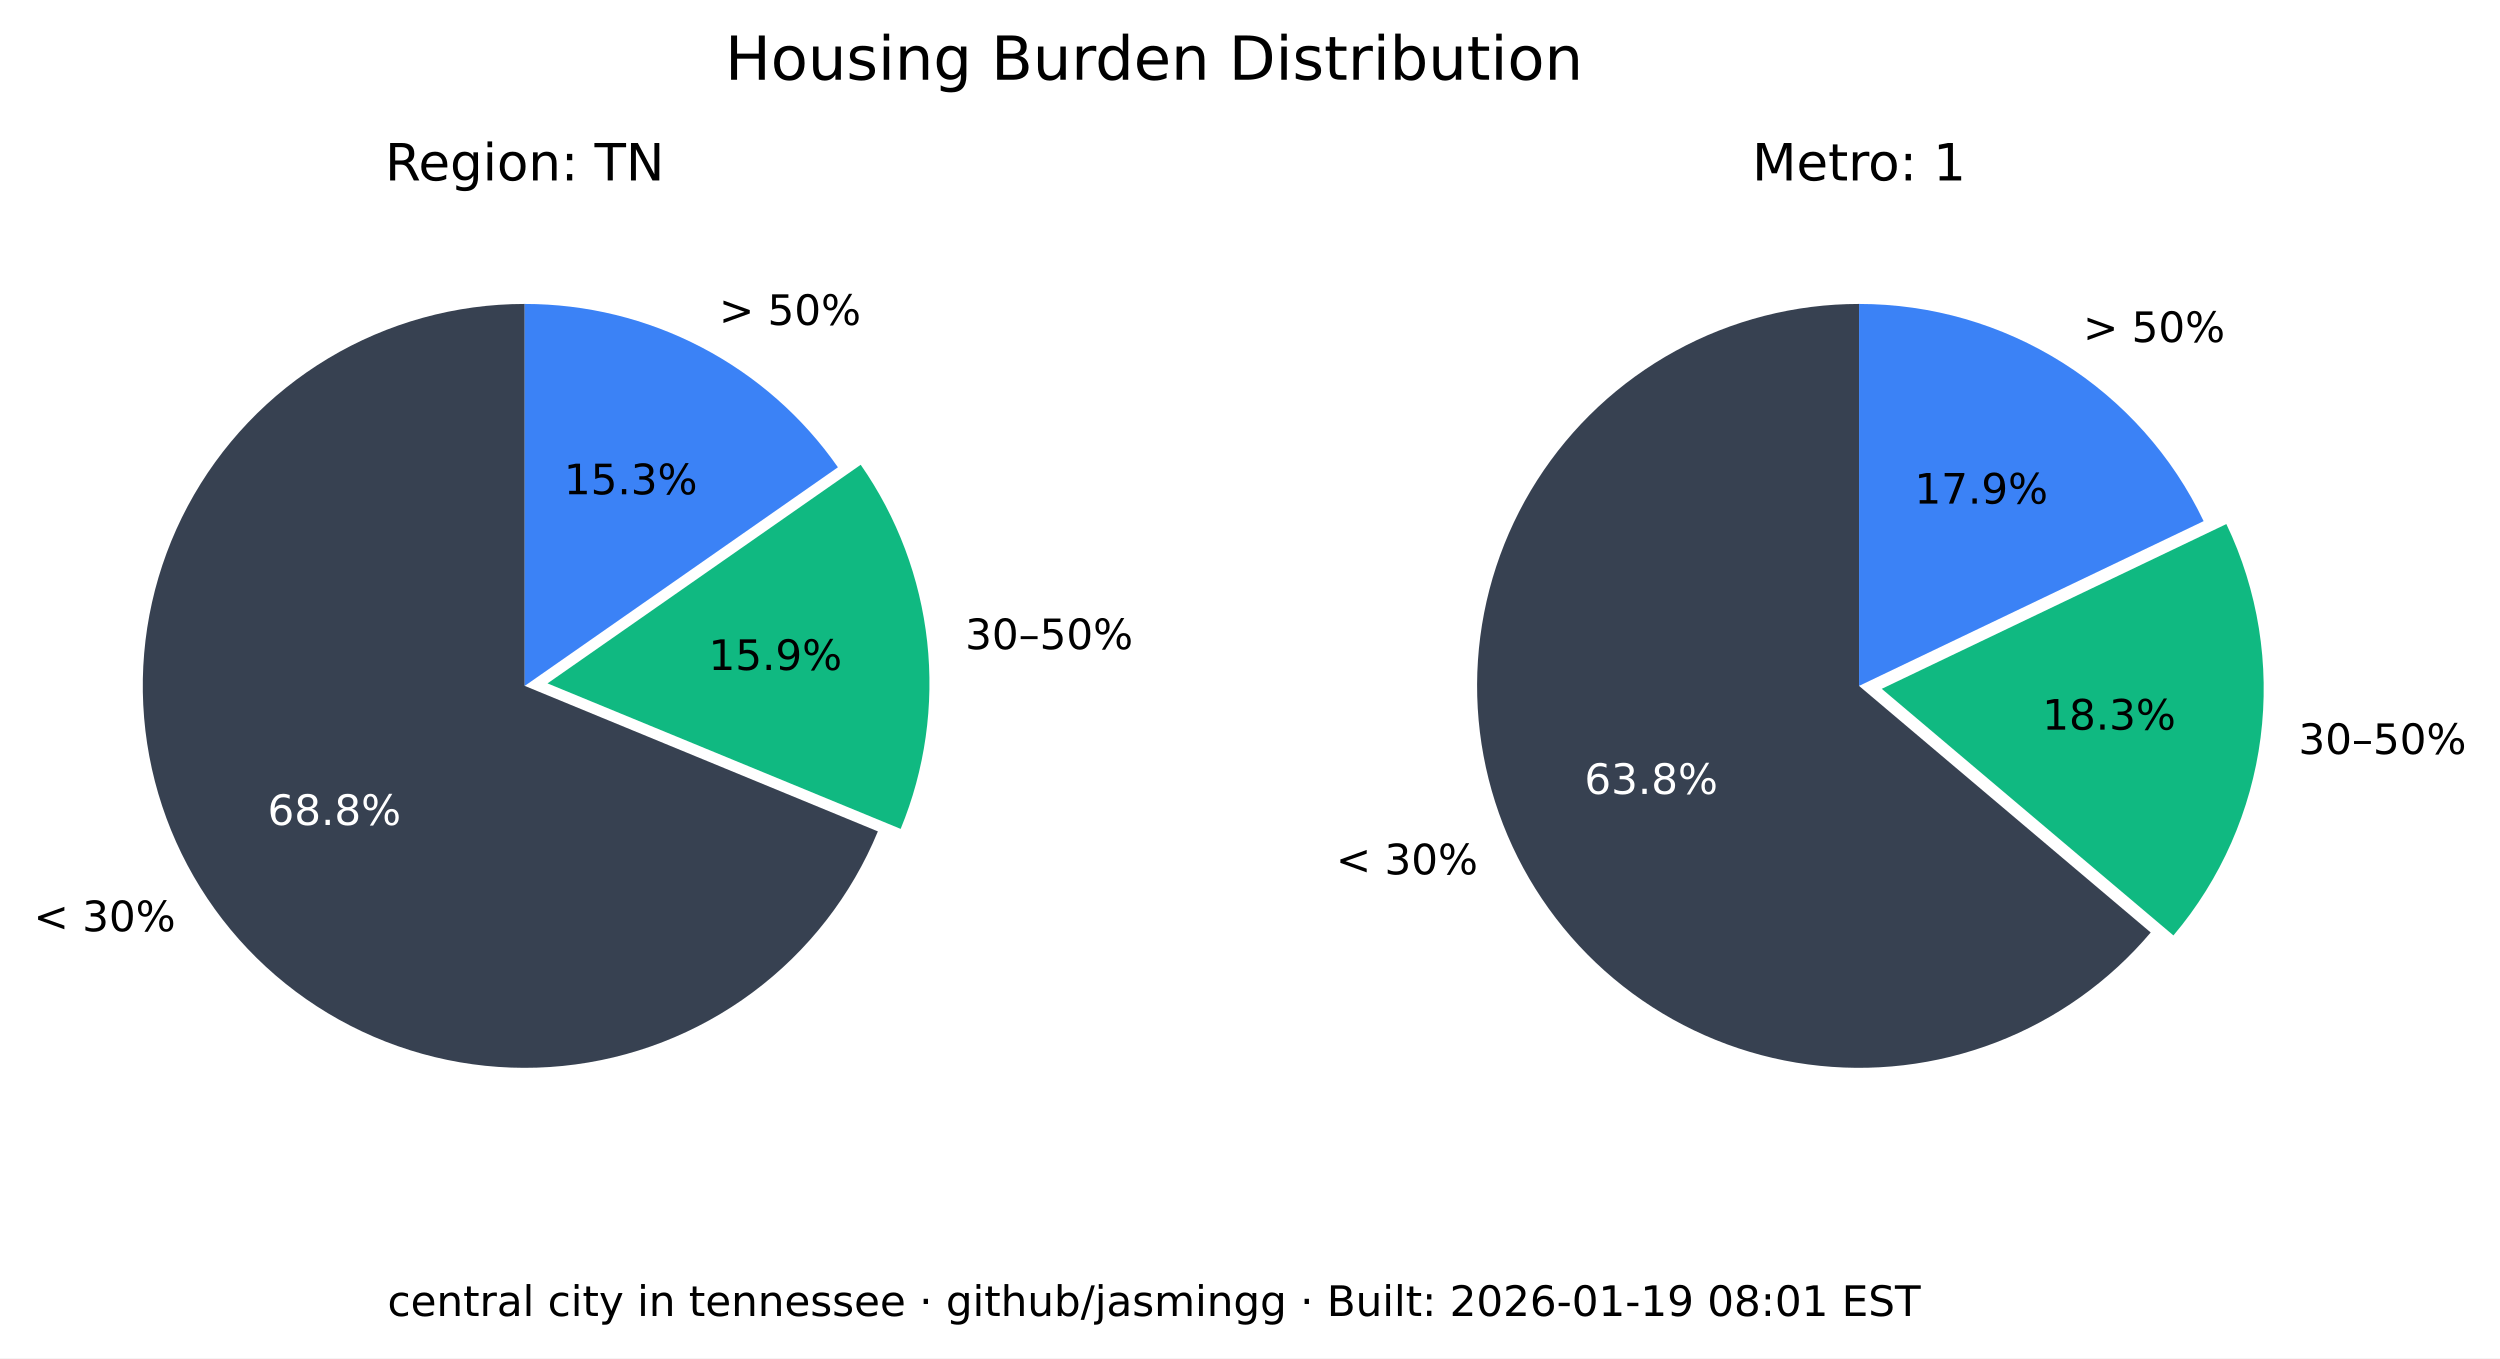
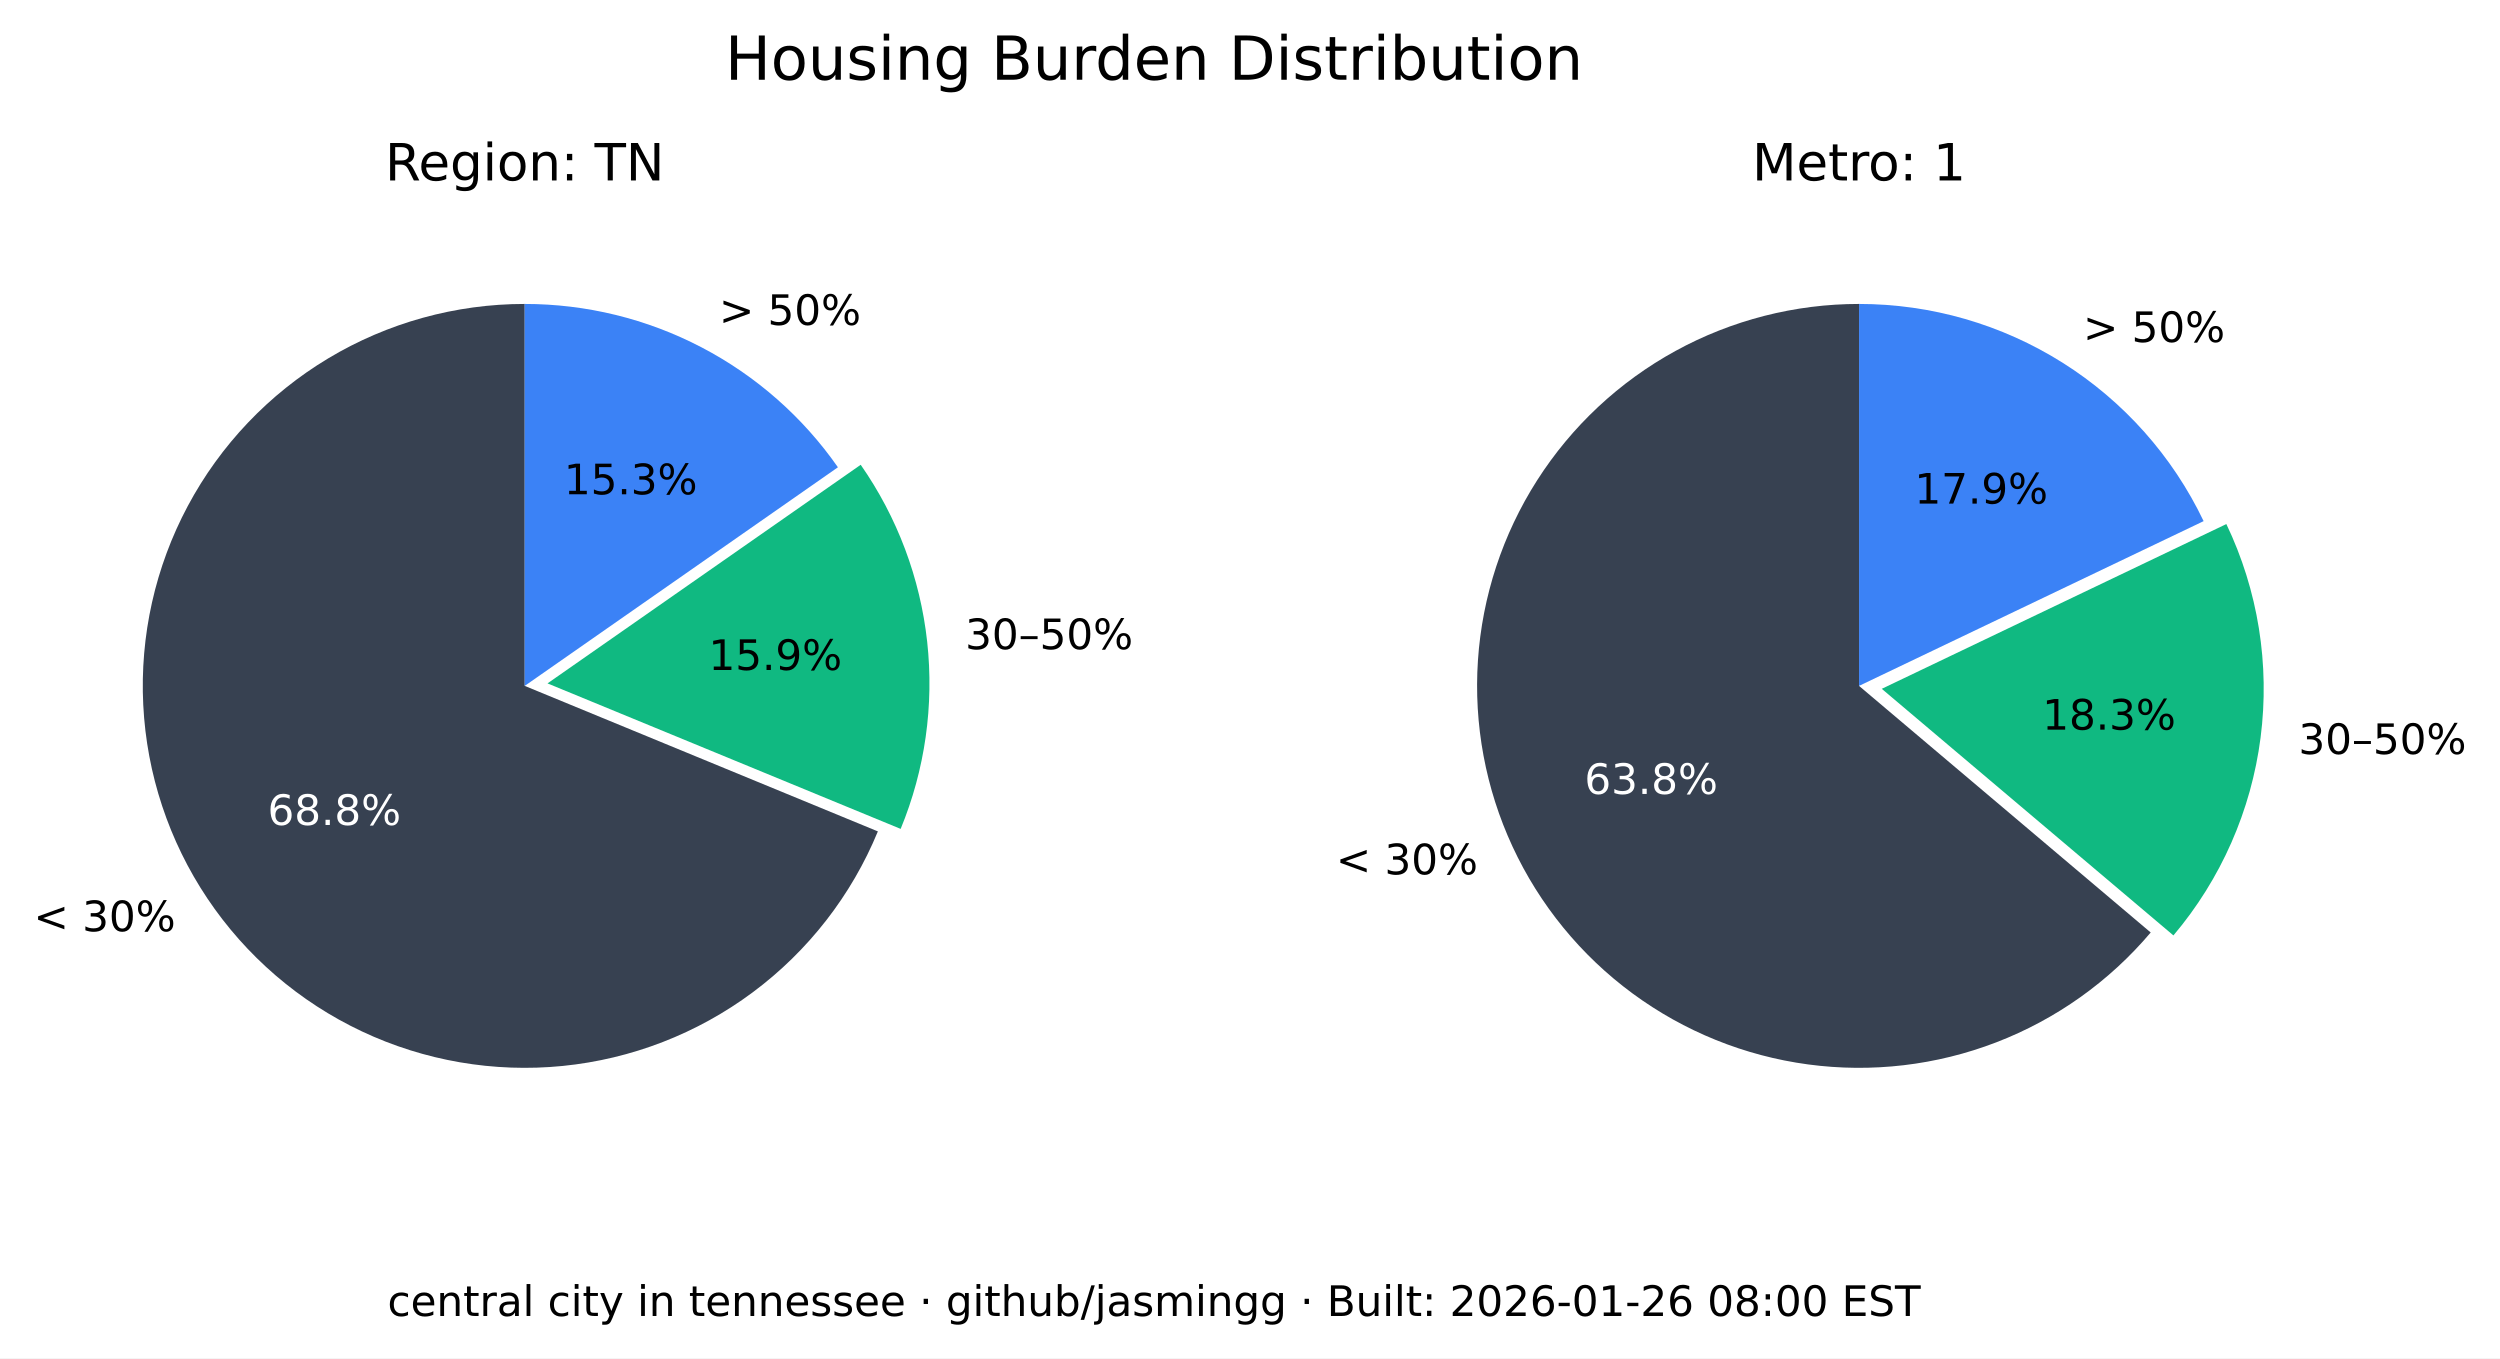
<svg xmlns="http://www.w3.org/2000/svg" xmlns:xlink="http://www.w3.org/1999/xlink" width="535.361pt" height="290.88pt" viewBox="0 0 535.361 290.88" version="1.1">
  <defs>
    <style type="text/css">*{stroke-linejoin: round; stroke-linecap: butt}</style>
  </defs>
  <g id="figure_1">
    <g id="patch_1">
      <path d="M 0 290.88  L 535.361 290.88  L 535.361 0  L 0 0  z " style="fill: #ffffff" />
    </g>
    <g id="axes_1">
      <g id="patch_2">
        <path d="M 112.367 65.088  C 97.551 65.088 83.008 69.114 70.301 76.735  C 57.594 84.355 47.194 95.287 40.215 108.357  C 33.237 121.428 29.939 136.152 30.677 150.951  C 31.414 165.749 36.159 180.073 44.402 192.385  C 52.646 204.697 64.082 214.541 77.483 220.86  C 90.885 227.179 105.755 229.74 120.499 228.267  C 135.242 226.794 149.312 221.342 161.199 212.496  C 173.085 203.65 182.347 191.738 187.992 178.039  L 112.367 146.88  z " style="fill: #374151" />
      </g>
      <g id="patch_3">
        <path d="M 192.87 177.503  C 198.091 164.831 200.044 151.048 198.55 137.424  C 197.055 123.8 192.159 110.768 184.314 99.529  L 117.246 146.345  z " style="fill: #10b981" />
      </g>
      <g id="patch_4">
        <path d="M 179.436 100.064  C 171.899 89.266 161.864 80.446 150.188 74.357  C 138.512 68.268 125.536 65.088 112.367 65.088  L 112.367 146.88  z " style="fill: #3b82f6" />
      </g>
      <g id="matplotlib.axis_1" />
      <g id="matplotlib.axis_2" />
      <g id="text_1">
        <g transform="translate(7.2 199.4189) scale(0.09 -0.09)">
          <defs>
            <path id="DejaVuSans-3c" d="M 4684 3150  L 1459 2003  L 4684 863  L 4684 294  L 678 1747  L 678 2266  L 4684 3719  L 4684 3150  z " transform="scale(0.015625)" />
            <path id="DejaVuSans-20" transform="scale(0.015625)" />
            <path id="DejaVuSans-33" d="M 2597 2516  Q 3050 2419 3304 2112  Q 3559 1806 3559 1356  Q 3559 666 3084 287  Q 2609 -91 1734 -91  Q 1441 -91 1130 -33  Q 819 25 488 141  L 488 750  Q 750 597 1062 519  Q 1375 441 1716 441  Q 2309 441 2620 675  Q 2931 909 2931 1356  Q 2931 1769 2642 2001  Q 2353 2234 1838 2234  L 1294 2234  L 1294 2753  L 1863 2753  Q 2328 2753 2575 2939  Q 2822 3125 2822 3475  Q 2822 3834 2567 4026  Q 2313 4219 1838 4219  Q 1578 4219 1281 4162  Q 984 4106 628 3988  L 628 4550  Q 988 4650 1302 4700  Q 1616 4750 1894 4750  Q 2613 4750 3031 4423  Q 3450 4097 3450 3541  Q 3450 3153 3228 2886  Q 3006 2619 2597 2516  z " transform="scale(0.015625)" />
            <path id="DejaVuSans-30" d="M 2034 4250  Q 1547 4250 1301 3770  Q 1056 3291 1056 2328  Q 1056 1369 1301 889  Q 1547 409 2034 409  Q 2525 409 2770 889  Q 3016 1369 3016 2328  Q 3016 3291 2770 3770  Q 2525 4250 2034 4250  z M 2034 4750  Q 2819 4750 3233 4129  Q 3647 3509 3647 2328  Q 3647 1150 3233 529  Q 2819 -91 2034 -91  Q 1250 -91 836 529  Q 422 1150 422 2328  Q 422 3509 836 4129  Q 1250 4750 2034 4750  z " transform="scale(0.015625)" />
            <path id="DejaVuSans-25" d="M 4653 2053  Q 4381 2053 4226 1822  Q 4072 1591 4072 1178  Q 4072 772 4226 539  Q 4381 306 4653 306  Q 4919 306 5073 539  Q 5228 772 5228 1178  Q 5228 1588 5073 1820  Q 4919 2053 4653 2053  z M 4653 2450  Q 5147 2450 5437 2106  Q 5728 1763 5728 1178  Q 5728 594 5436 251  Q 5144 -91 4653 -91  Q 4153 -91 3862 251  Q 3572 594 3572 1178  Q 3572 1766 3864 2108  Q 4156 2450 4653 2450  z M 1428 4353  Q 1159 4353 1004 4120  Q 850 3888 850 3481  Q 850 3069 1003 2837  Q 1156 2606 1428 2606  Q 1700 2606 1854 2837  Q 2009 3069 2009 3481  Q 2009 3884 1853 4118  Q 1697 4353 1428 4353  z M 4250 4750  L 4750 4750  L 1831 -91  L 1331 -91  L 4250 4750  z M 1428 4750  Q 1922 4750 2215 4408  Q 2509 4066 2509 3481  Q 2509 2891 2217 2550  Q 1925 2209 1428 2209  Q 931 2209 642 2551  Q 353 2894 353 3481  Q 353 4063 643 4406  Q 934 4750 1428 4750  z " transform="scale(0.015625)" />
          </defs>
          <use xlink:href="#DejaVuSans-3c" />
          <use xlink:href="#DejaVuSans-20" x="83.789" />
          <use xlink:href="#DejaVuSans-33" x="115.576" />
          <use xlink:href="#DejaVuSans-30" x="179.199" />
          <use xlink:href="#DejaVuSans-25" x="242.822" />
        </g>
      </g>
      <g id="text_2">
        <g style="fill: #ffffff" transform="translate(57.29316 176.6664) scale(0.09 -0.09)">
          <defs>
            <path id="DejaVuSans-36" d="M 2113 2584  Q 1688 2584 1439 2293  Q 1191 2003 1191 1497  Q 1191 994 1439 701  Q 1688 409 2113 409  Q 2538 409 2786 701  Q 3034 994 3034 1497  Q 3034 2003 2786 2293  Q 2538 2584 2113 2584  z M 3366 4563  L 3366 3988  Q 3128 4100 2886 4159  Q 2644 4219 2406 4219  Q 1781 4219 1451 3797  Q 1122 3375 1075 2522  Q 1259 2794 1537 2939  Q 1816 3084 2150 3084  Q 2853 3084 3261 2657  Q 3669 2231 3669 1497  Q 3669 778 3244 343  Q 2819 -91 2113 -91  Q 1303 -91 875 529  Q 447 1150 447 2328  Q 447 3434 972 4092  Q 1497 4750 2381 4750  Q 2619 4750 2861 4703  Q 3103 4656 3366 4563  z " transform="scale(0.015625)" />
            <path id="DejaVuSans-38" d="M 2034 2216  Q 1584 2216 1326 1975  Q 1069 1734 1069 1313  Q 1069 891 1326 650  Q 1584 409 2034 409  Q 2484 409 2743 651  Q 3003 894 3003 1313  Q 3003 1734 2745 1975  Q 2488 2216 2034 2216  z M 1403 2484  Q 997 2584 770 2862  Q 544 3141 544 3541  Q 544 4100 942 4425  Q 1341 4750 2034 4750  Q 2731 4750 3128 4425  Q 3525 4100 3525 3541  Q 3525 3141 3298 2862  Q 3072 2584 2669 2484  Q 3125 2378 3379 2068  Q 3634 1759 3634 1313  Q 3634 634 3220 271  Q 2806 -91 2034 -91  Q 1263 -91 848 271  Q 434 634 434 1313  Q 434 1759 690 2068  Q 947 2378 1403 2484  z M 1172 3481  Q 1172 3119 1398 2916  Q 1625 2713 2034 2713  Q 2441 2713 2670 2916  Q 2900 3119 2900 3481  Q 2900 3844 2670 4047  Q 2441 4250 2034 4250  Q 1625 4250 1398 4047  Q 1172 3844 1172 3481  z " transform="scale(0.015625)" />
            <path id="DejaVuSans-2e" d="M 684 794  L 1344 794  L 1344 0  L 684 0  L 684 794  z " transform="scale(0.015625)" />
          </defs>
          <use xlink:href="#DejaVuSans-36" />
          <use xlink:href="#DejaVuSans-38" x="63.623" />
          <use xlink:href="#DejaVuSans-2e" x="127.246" />
          <use xlink:href="#DejaVuSans-38" x="159.033" />
          <use xlink:href="#DejaVuSans-25" x="222.656" />
        </g>
      </g>
      <g id="text_3">
        <g transform="translate(206.68 139.015) scale(0.09 -0.09)">
          <defs>
            <path id="DejaVuSans-2013" d="M 313 1978  L 2888 1978  L 2888 1528  L 313 1528  L 313 1978  z " transform="scale(0.015625)" />
            <path id="DejaVuSans-35" d="M 691 4666  L 3169 4666  L 3169 4134  L 1269 4134  L 1269 2991  Q 1406 3038 1543 3061  Q 1681 3084 1819 3084  Q 2600 3084 3056 2656  Q 3513 2228 3513 1497  Q 3513 744 3044 326  Q 2575 -91 1722 -91  Q 1428 -91 1123 -41  Q 819 9 494 109  L 494 744  Q 775 591 1075 516  Q 1375 441 1709 441  Q 2250 441 2565 725  Q 2881 1009 2881 1497  Q 2881 1984 2565 2268  Q 2250 2553 1709 2553  Q 1456 2553 1204 2497  Q 953 2441 691 2322  L 691 4666  z " transform="scale(0.015625)" />
          </defs>
          <use xlink:href="#DejaVuSans-33" />
          <use xlink:href="#DejaVuSans-30" x="63.623" />
          <use xlink:href="#DejaVuSans-2013" x="127.246" />
          <use xlink:href="#DejaVuSans-35" x="177.246" />
          <use xlink:href="#DejaVuSans-30" x="240.869" />
          <use xlink:href="#DejaVuSans-25" x="304.492" />
        </g>
      </g>
      <g id="text_4">
        <g transform="translate(151.7328 143.4755) scale(0.09 -0.09)">
          <defs>
            <path id="DejaVuSans-31" d="M 794 531  L 1825 531  L 1825 4091  L 703 3866  L 703 4441  L 1819 4666  L 2450 4666  L 2450 531  L 3481 531  L 3481 0  L 794 0  L 794 531  z " transform="scale(0.015625)" />
            <path id="DejaVuSans-39" d="M 703 97  L 703 672  Q 941 559 1184 500  Q 1428 441 1663 441  Q 2288 441 2617 861  Q 2947 1281 2994 2138  Q 2813 1869 2534 1725  Q 2256 1581 1919 1581  Q 1219 1581 811 2004  Q 403 2428 403 3163  Q 403 3881 828 4315  Q 1253 4750 1959 4750  Q 2769 4750 3195 4129  Q 3622 3509 3622 2328  Q 3622 1225 3098 567  Q 2575 -91 1691 -91  Q 1453 -91 1209 -44  Q 966 3 703 97  z M 1959 2075  Q 2384 2075 2632 2365  Q 2881 2656 2881 3163  Q 2881 3666 2632 3958  Q 2384 4250 1959 4250  Q 1534 4250 1286 3958  Q 1038 3666 1038 3163  Q 1038 2656 1286 2365  Q 1534 2075 1959 2075  z " transform="scale(0.015625)" />
          </defs>
          <use xlink:href="#DejaVuSans-31" />
          <use xlink:href="#DejaVuSans-35" x="63.623" />
          <use xlink:href="#DejaVuSans-2e" x="127.246" />
          <use xlink:href="#DejaVuSans-39" x="159.033" />
          <use xlink:href="#DejaVuSans-25" x="222.656" />
        </g>
      </g>
      <g id="text_5">
        <g transform="translate(153.97 69.58851) scale(0.09 -0.09)">
          <defs>
            <path id="DejaVuSans-3e" d="M 678 3150  L 678 3719  L 4684 2266  L 4684 1747  L 678 294  L 678 863  L 3897 2003  L 678 3150  z " transform="scale(0.015625)" />
          </defs>
          <use xlink:href="#DejaVuSans-3e" />
          <use xlink:href="#DejaVuSans-20" x="83.789" />
          <use xlink:href="#DejaVuSans-35" x="115.576" />
          <use xlink:href="#DejaVuSans-30" x="179.199" />
          <use xlink:href="#DejaVuSans-25" x="242.822" />
        </g>
      </g>
      <g id="text_6">
        <g transform="translate(120.7644 105.8498) scale(0.09 -0.09)">
          <use xlink:href="#DejaVuSans-31" />
          <use xlink:href="#DejaVuSans-35" x="63.623" />
          <use xlink:href="#DejaVuSans-2e" x="127.246" />
          <use xlink:href="#DejaVuSans-33" x="159.033" />
          <use xlink:href="#DejaVuSans-25" x="222.656" />
        </g>
      </g>
      <g id="text_7">
        <g transform="translate(82.46368 38.64) scale(0.11 -0.11)">
          <defs>
            <path id="DejaVuSans-52" d="M 2841 2188  Q 3044 2119 3236 1894  Q 3428 1669 3622 1275  L 4263 0  L 3584 0  L 2988 1197  Q 2756 1666 2539 1819  Q 2322 1972 1947 1972  L 1259 1972  L 1259 0  L 628 0  L 628 4666  L 2053 4666  Q 2853 4666 3247 4331  Q 3641 3997 3641 3322  Q 3641 2881 3436 2590  Q 3231 2300 2841 2188  z M 1259 4147  L 1259 2491  L 2053 2491  Q 2509 2491 2742 2702  Q 2975 2913 2975 3322  Q 2975 3731 2742 3939  Q 2509 4147 2053 4147  L 1259 4147  z " transform="scale(0.015625)" />
            <path id="DejaVuSans-65" d="M 3597 1894  L 3597 1613  L 953 1613  Q 991 1019 1311 708  Q 1631 397 2203 397  Q 2534 397 2845 478  Q 3156 559 3463 722  L 3463 178  Q 3153 47 2828 -22  Q 2503 -91 2169 -91  Q 1331 -91 842 396  Q 353 884 353 1716  Q 353 2575 817 3079  Q 1281 3584 2069 3584  Q 2775 3584 3186 3129  Q 3597 2675 3597 1894  z M 3022 2063  Q 3016 2534 2758 2815  Q 2500 3097 2075 3097  Q 1594 3097 1305 2825  Q 1016 2553 972 2059  L 3022 2063  z " transform="scale(0.015625)" />
            <path id="DejaVuSans-67" d="M 2906 1791  Q 2906 2416 2648 2759  Q 2391 3103 1925 3103  Q 1463 3103 1205 2759  Q 947 2416 947 1791  Q 947 1169 1205 825  Q 1463 481 1925 481  Q 2391 481 2648 825  Q 2906 1169 2906 1791  z M 3481 434  Q 3481 -459 3084 -895  Q 2688 -1331 1869 -1331  Q 1566 -1331 1297 -1286  Q 1028 -1241 775 -1147  L 775 -588  Q 1028 -725 1275 -790  Q 1522 -856 1778 -856  Q 2344 -856 2625 -561  Q 2906 -266 2906 331  L 2906 616  Q 2728 306 2450 153  Q 2172 0 1784 0  Q 1141 0 747 490  Q 353 981 353 1791  Q 353 2603 747 3093  Q 1141 3584 1784 3584  Q 2172 3584 2450 3431  Q 2728 3278 2906 2969  L 2906 3500  L 3481 3500  L 3481 434  z " transform="scale(0.015625)" />
            <path id="DejaVuSans-69" d="M 603 3500  L 1178 3500  L 1178 0  L 603 0  L 603 3500  z M 603 4863  L 1178 4863  L 1178 4134  L 603 4134  L 603 4863  z " transform="scale(0.015625)" />
            <path id="DejaVuSans-6f" d="M 1959 3097  Q 1497 3097 1228 2736  Q 959 2375 959 1747  Q 959 1119 1226 758  Q 1494 397 1959 397  Q 2419 397 2687 759  Q 2956 1122 2956 1747  Q 2956 2369 2687 2733  Q 2419 3097 1959 3097  z M 1959 3584  Q 2709 3584 3137 3096  Q 3566 2609 3566 1747  Q 3566 888 3137 398  Q 2709 -91 1959 -91  Q 1206 -91 779 398  Q 353 888 353 1747  Q 353 2609 779 3096  Q 1206 3584 1959 3584  z " transform="scale(0.015625)" />
            <path id="DejaVuSans-6e" d="M 3513 2113  L 3513 0  L 2938 0  L 2938 2094  Q 2938 2591 2744 2837  Q 2550 3084 2163 3084  Q 1697 3084 1428 2787  Q 1159 2491 1159 1978  L 1159 0  L 581 0  L 581 3500  L 1159 3500  L 1159 2956  Q 1366 3272 1645 3428  Q 1925 3584 2291 3584  Q 2894 3584 3203 3211  Q 3513 2838 3513 2113  z " transform="scale(0.015625)" />
            <path id="DejaVuSans-3a" d="M 750 794  L 1409 794  L 1409 0  L 750 0  L 750 794  z M 750 3309  L 1409 3309  L 1409 2516  L 750 2516  L 750 3309  z " transform="scale(0.015625)" />
            <path id="DejaVuSans-54" d="M -19 4666  L 3928 4666  L 3928 4134  L 2272 4134  L 2272 0  L 1638 0  L 1638 4134  L -19 4134  L -19 4666  z " transform="scale(0.015625)" />
            <path id="DejaVuSans-4e" d="M 628 4666  L 1478 4666  L 3547 763  L 3547 4666  L 4159 4666  L 4159 0  L 3309 0  L 1241 3903  L 1241 0  L 628 0  L 628 4666  z " transform="scale(0.015625)" />
          </defs>
          <use xlink:href="#DejaVuSans-52" />
          <use xlink:href="#DejaVuSans-65" x="64.982" />
          <use xlink:href="#DejaVuSans-67" x="126.506" />
          <use xlink:href="#DejaVuSans-69" x="189.982" />
          <use xlink:href="#DejaVuSans-6f" x="217.766" />
          <use xlink:href="#DejaVuSans-6e" x="278.947" />
          <use xlink:href="#DejaVuSans-3a" x="342.326" />
          <use xlink:href="#DejaVuSans-20" x="376.018" />
          <use xlink:href="#DejaVuSans-54" x="407.805" />
          <use xlink:href="#DejaVuSans-4e" x="468.889" />
        </g>
      </g>
    </g>
    <g id="axes_2">
      <g id="patch_5">
        <path d="M 398.102 65.088  C 384.363 65.088 370.843 68.55 358.795 75.152  C 346.746 81.755 336.553 91.288 329.16 102.868  C 321.768 114.449 317.41 127.707 316.493 141.415  C 315.575 155.124 318.125 168.845 323.908 181.307  C 329.691 193.77 338.522 204.577 349.583 212.727  C 360.643 220.877 373.581 226.11 387.197 227.942  C 400.813 229.774 414.674 228.145 427.495 223.208  C 440.317 218.271 451.689 210.181 460.56 199.69  L 398.102 146.88  z " style="fill: #374151" />
      </g>
      <g id="patch_6">
        <path d="M 465.427 200.316  C 475.6 188.286 482.083 173.568 484.093 157.942  C 486.103 142.316 483.556 126.437 476.76 112.224  L 402.969 147.506  z " style="fill: #10b981" />
      </g>
      <g id="patch_7">
        <path d="M 471.893 111.598  C 465.235 97.674 454.771 85.915 441.714 77.686  C 428.658 69.456 413.535 65.088 398.102 65.088  L 398.102 146.88  z " style="fill: #3b82f6" />
      </g>
      <g id="matplotlib.axis_3" />
      <g id="matplotlib.axis_4" />
      <g id="text_8">
        <g transform="translate(286.0829 187.2335) scale(0.09 -0.09)">
          <use xlink:href="#DejaVuSans-3c" />
          <use xlink:href="#DejaVuSans-20" x="83.789" />
          <use xlink:href="#DejaVuSans-33" x="115.576" />
          <use xlink:href="#DejaVuSans-30" x="179.199" />
          <use xlink:href="#DejaVuSans-25" x="242.822" />
        </g>
      </g>
      <g id="text_9">
        <g style="fill: #ffffff" transform="translate(339.2904 170.0199) scale(0.09 -0.09)">
          <use xlink:href="#DejaVuSans-36" />
          <use xlink:href="#DejaVuSans-33" x="63.623" />
          <use xlink:href="#DejaVuSans-2e" x="127.246" />
          <use xlink:href="#DejaVuSans-38" x="159.033" />
          <use xlink:href="#DejaVuSans-25" x="222.656" />
        </g>
      </g>
      <g id="text_10">
        <g transform="translate(492.2051 161.4692) scale(0.09 -0.09)">
          <use xlink:href="#DejaVuSans-33" />
          <use xlink:href="#DejaVuSans-30" x="63.623" />
          <use xlink:href="#DejaVuSans-2013" x="127.246" />
          <use xlink:href="#DejaVuSans-35" x="177.246" />
          <use xlink:href="#DejaVuSans-30" x="240.869" />
          <use xlink:href="#DejaVuSans-25" x="304.492" />
        </g>
      </g>
      <g id="text_11">
        <g transform="translate(437.3481 156.2512) scale(0.09 -0.09)">
          <use xlink:href="#DejaVuSans-31" />
          <use xlink:href="#DejaVuSans-38" x="63.623" />
          <use xlink:href="#DejaVuSans-2e" x="127.246" />
          <use xlink:href="#DejaVuSans-33" x="159.033" />
          <use xlink:href="#DejaVuSans-25" x="222.656" />
        </g>
      </g>
      <g id="text_12">
        <g transform="translate(446.0756 73.24948) scale(0.09 -0.09)">
          <use xlink:href="#DejaVuSans-3e" />
          <use xlink:href="#DejaVuSans-20" x="83.789" />
          <use xlink:href="#DejaVuSans-35" x="115.576" />
          <use xlink:href="#DejaVuSans-30" x="179.199" />
          <use xlink:href="#DejaVuSans-25" x="242.822" />
        </g>
      </g>
      <g id="text_13">
        <g transform="translate(409.9741 107.8467) scale(0.09 -0.09)">
          <defs>
            <path id="DejaVuSans-37" d="M 525 4666  L 3525 4666  L 3525 4397  L 1831 0  L 1172 0  L 2766 4134  L 525 4134  L 525 4666  z " transform="scale(0.015625)" />
          </defs>
          <use xlink:href="#DejaVuSans-31" />
          <use xlink:href="#DejaVuSans-37" x="63.623" />
          <use xlink:href="#DejaVuSans-2e" x="127.246" />
          <use xlink:href="#DejaVuSans-39" x="159.033" />
          <use xlink:href="#DejaVuSans-25" x="222.656" />
        </g>
      </g>
      <g id="text_14">
        <g transform="translate(375.2132 38.64) scale(0.11 -0.11)">
          <defs>
            <path id="DejaVuSans-4d" d="M 628 4666  L 1569 4666  L 2759 1491  L 3956 4666  L 4897 4666  L 4897 0  L 4281 0  L 4281 4097  L 3078 897  L 2444 897  L 1241 4097  L 1241 0  L 628 0  L 628 4666  z " transform="scale(0.015625)" />
            <path id="DejaVuSans-74" d="M 1172 4494  L 1172 3500  L 2356 3500  L 2356 3053  L 1172 3053  L 1172 1153  Q 1172 725 1289 603  Q 1406 481 1766 481  L 2356 481  L 2356 0  L 1766 0  Q 1100 0 847 248  Q 594 497 594 1153  L 594 3053  L 172 3053  L 172 3500  L 594 3500  L 594 4494  L 1172 4494  z " transform="scale(0.015625)" />
            <path id="DejaVuSans-72" d="M 2631 2963  Q 2534 3019 2420 3045  Q 2306 3072 2169 3072  Q 1681 3072 1420 2755  Q 1159 2438 1159 1844  L 1159 0  L 581 0  L 581 3500  L 1159 3500  L 1159 2956  Q 1341 3275 1631 3429  Q 1922 3584 2338 3584  Q 2397 3584 2469 3576  Q 2541 3569 2628 3553  L 2631 2963  z " transform="scale(0.015625)" />
          </defs>
          <use xlink:href="#DejaVuSans-4d" />
          <use xlink:href="#DejaVuSans-65" x="86.279" />
          <use xlink:href="#DejaVuSans-74" x="147.803" />
          <use xlink:href="#DejaVuSans-72" x="187.012" />
          <use xlink:href="#DejaVuSans-6f" x="225.875" />
          <use xlink:href="#DejaVuSans-3a" x="287.057" />
          <use xlink:href="#DejaVuSans-20" x="320.748" />
          <use xlink:href="#DejaVuSans-31" x="352.535" />
        </g>
      </g>
    </g>
    <g id="text_15">
      <g transform="translate(155.2784 17.07797) scale(0.13 -0.13)">
        <defs>
          <path id="DejaVuSans-48" d="M 628 4666  L 1259 4666  L 1259 2753  L 3553 2753  L 3553 4666  L 4184 4666  L 4184 0  L 3553 0  L 3553 2222  L 1259 2222  L 1259 0  L 628 0  L 628 4666  z " transform="scale(0.015625)" />
          <path id="DejaVuSans-75" d="M 544 1381  L 544 3500  L 1119 3500  L 1119 1403  Q 1119 906 1312 657  Q 1506 409 1894 409  Q 2359 409 2629 706  Q 2900 1003 2900 1516  L 2900 3500  L 3475 3500  L 3475 0  L 2900 0  L 2900 538  Q 2691 219 2414 64  Q 2138 -91 1772 -91  Q 1169 -91 856 284  Q 544 659 544 1381  z M 1991 3584  L 1991 3584  z " transform="scale(0.015625)" />
          <path id="DejaVuSans-73" d="M 2834 3397  L 2834 2853  Q 2591 2978 2328 3040  Q 2066 3103 1784 3103  Q 1356 3103 1142 2972  Q 928 2841 928 2578  Q 928 2378 1081 2264  Q 1234 2150 1697 2047  L 1894 2003  Q 2506 1872 2764 1633  Q 3022 1394 3022 966  Q 3022 478 2636 193  Q 2250 -91 1575 -91  Q 1294 -91 989 -36  Q 684 19 347 128  L 347 722  Q 666 556 975 473  Q 1284 391 1588 391  Q 1994 391 2212 530  Q 2431 669 2431 922  Q 2431 1156 2273 1281  Q 2116 1406 1581 1522  L 1381 1569  Q 847 1681 609 1914  Q 372 2147 372 2553  Q 372 3047 722 3315  Q 1072 3584 1716 3584  Q 2034 3584 2315 3537  Q 2597 3491 2834 3397  z " transform="scale(0.015625)" />
          <path id="DejaVuSans-42" d="M 1259 2228  L 1259 519  L 2272 519  Q 2781 519 3026 730  Q 3272 941 3272 1375  Q 3272 1813 3026 2020  Q 2781 2228 2272 2228  L 1259 2228  z M 1259 4147  L 1259 2741  L 2194 2741  Q 2656 2741 2882 2914  Q 3109 3088 3109 3444  Q 3109 3797 2882 3972  Q 2656 4147 2194 4147  L 1259 4147  z M 628 4666  L 2241 4666  Q 2963 4666 3353 4366  Q 3744 4066 3744 3513  Q 3744 3084 3544 2831  Q 3344 2578 2956 2516  Q 3422 2416 3680 2098  Q 3938 1781 3938 1306  Q 3938 681 3513 340  Q 3088 0 2303 0  L 628 0  L 628 4666  z " transform="scale(0.015625)" />
          <path id="DejaVuSans-64" d="M 2906 2969  L 2906 4863  L 3481 4863  L 3481 0  L 2906 0  L 2906 525  Q 2725 213 2448 61  Q 2172 -91 1784 -91  Q 1150 -91 751 415  Q 353 922 353 1747  Q 353 2572 751 3078  Q 1150 3584 1784 3584  Q 2172 3584 2448 3432  Q 2725 3281 2906 2969  z M 947 1747  Q 947 1113 1208 752  Q 1469 391 1925 391  Q 2381 391 2643 752  Q 2906 1113 2906 1747  Q 2906 2381 2643 2742  Q 2381 3103 1925 3103  Q 1469 3103 1208 2742  Q 947 2381 947 1747  z " transform="scale(0.015625)" />
          <path id="DejaVuSans-44" d="M 1259 4147  L 1259 519  L 2022 519  Q 2988 519 3436 956  Q 3884 1394 3884 2338  Q 3884 3275 3436 3711  Q 2988 4147 2022 4147  L 1259 4147  z M 628 4666  L 1925 4666  Q 3281 4666 3915 4102  Q 4550 3538 4550 2338  Q 4550 1131 3912 565  Q 3275 0 1925 0  L 628 0  L 628 4666  z " transform="scale(0.015625)" />
          <path id="DejaVuSans-62" d="M 3116 1747  Q 3116 2381 2855 2742  Q 2594 3103 2138 3103  Q 1681 3103 1420 2742  Q 1159 2381 1159 1747  Q 1159 1113 1420 752  Q 1681 391 2138 391  Q 2594 391 2855 752  Q 3116 1113 3116 1747  z M 1159 2969  Q 1341 3281 1617 3432  Q 1894 3584 2278 3584  Q 2916 3584 3314 3078  Q 3713 2572 3713 1747  Q 3713 922 3314 415  Q 2916 -91 2278 -91  Q 1894 -91 1617 61  Q 1341 213 1159 525  L 1159 0  L 581 0  L 581 4863  L 1159 4863  L 1159 2969  z " transform="scale(0.015625)" />
        </defs>
        <use xlink:href="#DejaVuSans-48" />
        <use xlink:href="#DejaVuSans-6f" x="75.195" />
        <use xlink:href="#DejaVuSans-75" x="136.377" />
        <use xlink:href="#DejaVuSans-73" x="199.756" />
        <use xlink:href="#DejaVuSans-69" x="251.855" />
        <use xlink:href="#DejaVuSans-6e" x="279.639" />
        <use xlink:href="#DejaVuSans-67" x="343.018" />
        <use xlink:href="#DejaVuSans-20" x="406.494" />
        <use xlink:href="#DejaVuSans-42" x="438.281" />
        <use xlink:href="#DejaVuSans-75" x="506.885" />
        <use xlink:href="#DejaVuSans-72" x="570.264" />
        <use xlink:href="#DejaVuSans-64" x="609.627" />
        <use xlink:href="#DejaVuSans-65" x="673.104" />
        <use xlink:href="#DejaVuSans-6e" x="734.627" />
        <use xlink:href="#DejaVuSans-20" x="798.006" />
        <use xlink:href="#DejaVuSans-44" x="829.793" />
        <use xlink:href="#DejaVuSans-69" x="906.795" />
        <use xlink:href="#DejaVuSans-73" x="934.578" />
        <use xlink:href="#DejaVuSans-74" x="986.678" />
        <use xlink:href="#DejaVuSans-72" x="1025.887" />
        <use xlink:href="#DejaVuSans-69" x="1067" />
        <use xlink:href="#DejaVuSans-62" x="1094.783" />
        <use xlink:href="#DejaVuSans-75" x="1158.26" />
        <use xlink:href="#DejaVuSans-74" x="1221.639" />
        <use xlink:href="#DejaVuSans-69" x="1260.848" />
        <use xlink:href="#DejaVuSans-6f" x="1288.631" />
        <use xlink:href="#DejaVuSans-6e" x="1349.812" />
      </g>
    </g>
    <g id="text_16">
      <g transform="translate(82.98232 281.8083) scale(0.09 -0.09)">
        <defs>
          <path id="DejaVuSans-63" d="M 3122 3366  L 3122 2828  Q 2878 2963 2633 3030  Q 2388 3097 2138 3097  Q 1578 3097 1268 2742  Q 959 2388 959 1747  Q 959 1106 1268 751  Q 1578 397 2138 397  Q 2388 397 2633 464  Q 2878 531 3122 666  L 3122 134  Q 2881 22 2623 -34  Q 2366 -91 2075 -91  Q 1284 -91 818 406  Q 353 903 353 1747  Q 353 2603 823 3093  Q 1294 3584 2113 3584  Q 2378 3584 2631 3529  Q 2884 3475 3122 3366  z " transform="scale(0.015625)" />
          <path id="DejaVuSans-61" d="M 2194 1759  Q 1497 1759 1228 1600  Q 959 1441 959 1056  Q 959 750 1161 570  Q 1363 391 1709 391  Q 2188 391 2477 730  Q 2766 1069 2766 1631  L 2766 1759  L 2194 1759  z M 3341 1997  L 3341 0  L 2766 0  L 2766 531  Q 2569 213 2275 61  Q 1981 -91 1556 -91  Q 1019 -91 701 211  Q 384 513 384 1019  Q 384 1609 779 1909  Q 1175 2209 1959 2209  L 2766 2209  L 2766 2266  Q 2766 2663 2505 2880  Q 2244 3097 1772 3097  Q 1472 3097 1187 3025  Q 903 2953 641 2809  L 641 3341  Q 956 3463 1253 3523  Q 1550 3584 1831 3584  Q 2591 3584 2966 3190  Q 3341 2797 3341 1997  z " transform="scale(0.015625)" />
          <path id="DejaVuSans-6c" d="M 603 4863  L 1178 4863  L 1178 0  L 603 0  L 603 4863  z " transform="scale(0.015625)" />
          <path id="DejaVuSans-79" d="M 2059 -325  Q 1816 -950 1584 -1140  Q 1353 -1331 966 -1331  L 506 -1331  L 506 -850  L 844 -850  Q 1081 -850 1212 -737  Q 1344 -625 1503 -206  L 1606 56  L 191 3500  L 800 3500  L 1894 763  L 2988 3500  L 3597 3500  L 2059 -325  z " transform="scale(0.015625)" />
          <path id="DejaVuSans-b7" d="M 684 2619  L 1344 2619  L 1344 1825  L 684 1825  L 684 2619  z " transform="scale(0.015625)" />
          <path id="DejaVuSans-68" d="M 3513 2113  L 3513 0  L 2938 0  L 2938 2094  Q 2938 2591 2744 2837  Q 2550 3084 2163 3084  Q 1697 3084 1428 2787  Q 1159 2491 1159 1978  L 1159 0  L 581 0  L 581 4863  L 1159 4863  L 1159 2956  Q 1366 3272 1645 3428  Q 1925 3584 2291 3584  Q 2894 3584 3203 3211  Q 3513 2838 3513 2113  z " transform="scale(0.015625)" />
          <path id="DejaVuSans-2f" d="M 1625 4666  L 2156 4666  L 531 -594  L 0 -594  L 1625 4666  z " transform="scale(0.015625)" />
          <path id="DejaVuSans-6a" d="M 603 3500  L 1178 3500  L 1178 -63  Q 1178 -731 923 -1031  Q 669 -1331 103 -1331  L -116 -1331  L -116 -844  L 38 -844  Q 366 -844 484 -692  Q 603 -541 603 -63  L 603 3500  z M 603 4863  L 1178 4863  L 1178 4134  L 603 4134  L 603 4863  z " transform="scale(0.015625)" />
          <path id="DejaVuSans-6d" d="M 3328 2828  Q 3544 3216 3844 3400  Q 4144 3584 4550 3584  Q 5097 3584 5394 3201  Q 5691 2819 5691 2113  L 5691 0  L 5113 0  L 5113 2094  Q 5113 2597 4934 2840  Q 4756 3084 4391 3084  Q 3944 3084 3684 2787  Q 3425 2491 3425 1978  L 3425 0  L 2847 0  L 2847 2094  Q 2847 2600 2669 2842  Q 2491 3084 2119 3084  Q 1678 3084 1418 2786  Q 1159 2488 1159 1978  L 1159 0  L 581 0  L 581 3500  L 1159 3500  L 1159 2956  Q 1356 3278 1631 3431  Q 1906 3584 2284 3584  Q 2666 3584 2933 3390  Q 3200 3197 3328 2828  z " transform="scale(0.015625)" />
          <path id="DejaVuSans-32" d="M 1228 531  L 3431 531  L 3431 0  L 469 0  L 469 531  Q 828 903 1448 1529  Q 2069 2156 2228 2338  Q 2531 2678 2651 2914  Q 2772 3150 2772 3378  Q 2772 3750 2511 3984  Q 2250 4219 1831 4219  Q 1534 4219 1204 4116  Q 875 4013 500 3803  L 500 4441  Q 881 4594 1212 4672  Q 1544 4750 1819 4750  Q 2544 4750 2975 4387  Q 3406 4025 3406 3419  Q 3406 3131 3298 2873  Q 3191 2616 2906 2266  Q 2828 2175 2409 1742  Q 1991 1309 1228 531  z " transform="scale(0.015625)" />
          <path id="DejaVuSans-2d" d="M 313 2009  L 1997 2009  L 1997 1497  L 313 1497  L 313 2009  z " transform="scale(0.015625)" />
          <path id="DejaVuSans-45" d="M 628 4666  L 3578 4666  L 3578 4134  L 1259 4134  L 1259 2753  L 3481 2753  L 3481 2222  L 1259 2222  L 1259 531  L 3634 531  L 3634 0  L 628 0  L 628 4666  z " transform="scale(0.015625)" />
          <path id="DejaVuSans-53" d="M 3425 4513  L 3425 3897  Q 3066 4069 2747 4153  Q 2428 4238 2131 4238  Q 1616 4238 1336 4038  Q 1056 3838 1056 3469  Q 1056 3159 1242 3001  Q 1428 2844 1947 2747  L 2328 2669  Q 3034 2534 3370 2195  Q 3706 1856 3706 1288  Q 3706 609 3251 259  Q 2797 -91 1919 -91  Q 1588 -91 1214 -16  Q 841 59 441 206  L 441 856  Q 825 641 1194 531  Q 1563 422 1919 422  Q 2459 422 2753 634  Q 3047 847 3047 1241  Q 3047 1584 2836 1778  Q 2625 1972 2144 2069  L 1759 2144  Q 1053 2284 737 2584  Q 422 2884 422 3419  Q 422 4038 858 4394  Q 1294 4750 2059 4750  Q 2388 4750 2728 4690  Q 3069 4631 3425 4513  z " transform="scale(0.015625)" />
        </defs>
        <use xlink:href="#DejaVuSans-63" />
        <use xlink:href="#DejaVuSans-65" x="54.98" />
        <use xlink:href="#DejaVuSans-6e" x="116.504" />
        <use xlink:href="#DejaVuSans-74" x="179.883" />
        <use xlink:href="#DejaVuSans-72" x="219.092" />
        <use xlink:href="#DejaVuSans-61" x="260.205" />
        <use xlink:href="#DejaVuSans-6c" x="321.484" />
        <use xlink:href="#DejaVuSans-20" x="349.268" />
        <use xlink:href="#DejaVuSans-63" x="381.055" />
        <use xlink:href="#DejaVuSans-69" x="436.035" />
        <use xlink:href="#DejaVuSans-74" x="463.818" />
        <use xlink:href="#DejaVuSans-79" x="503.027" />
        <use xlink:href="#DejaVuSans-20" x="562.207" />
        <use xlink:href="#DejaVuSans-69" x="593.994" />
        <use xlink:href="#DejaVuSans-6e" x="621.777" />
        <use xlink:href="#DejaVuSans-20" x="685.156" />
        <use xlink:href="#DejaVuSans-74" x="716.943" />
        <use xlink:href="#DejaVuSans-65" x="756.152" />
        <use xlink:href="#DejaVuSans-6e" x="817.676" />
        <use xlink:href="#DejaVuSans-6e" x="881.055" />
        <use xlink:href="#DejaVuSans-65" x="944.434" />
        <use xlink:href="#DejaVuSans-73" x="1005.957" />
        <use xlink:href="#DejaVuSans-73" x="1058.057" />
        <use xlink:href="#DejaVuSans-65" x="1110.156" />
        <use xlink:href="#DejaVuSans-65" x="1171.68" />
        <use xlink:href="#DejaVuSans-20" x="1233.203" />
        <use xlink:href="#DejaVuSans-b7" x="1264.99" />
        <use xlink:href="#DejaVuSans-20" x="1296.777" />
        <use xlink:href="#DejaVuSans-67" x="1328.564" />
        <use xlink:href="#DejaVuSans-69" x="1392.041" />
        <use xlink:href="#DejaVuSans-74" x="1419.824" />
        <use xlink:href="#DejaVuSans-68" x="1459.033" />
        <use xlink:href="#DejaVuSans-75" x="1522.412" />
        <use xlink:href="#DejaVuSans-62" x="1585.791" />
        <use xlink:href="#DejaVuSans-2f" x="1649.268" />
        <use xlink:href="#DejaVuSans-6a" x="1682.959" />
        <use xlink:href="#DejaVuSans-61" x="1710.742" />
        <use xlink:href="#DejaVuSans-73" x="1772.021" />
        <use xlink:href="#DejaVuSans-6d" x="1824.121" />
        <use xlink:href="#DejaVuSans-69" x="1921.533" />
        <use xlink:href="#DejaVuSans-6e" x="1949.316" />
        <use xlink:href="#DejaVuSans-67" x="2012.695" />
        <use xlink:href="#DejaVuSans-67" x="2076.172" />
        <use xlink:href="#DejaVuSans-20" x="2139.648" />
        <use xlink:href="#DejaVuSans-b7" x="2171.436" />
        <use xlink:href="#DejaVuSans-20" x="2203.223" />
        <use xlink:href="#DejaVuSans-42" x="2235.01" />
        <use xlink:href="#DejaVuSans-75" x="2303.613" />
        <use xlink:href="#DejaVuSans-69" x="2366.992" />
        <use xlink:href="#DejaVuSans-6c" x="2394.775" />
        <use xlink:href="#DejaVuSans-74" x="2422.559" />
        <use xlink:href="#DejaVuSans-3a" x="2461.768" />
        <use xlink:href="#DejaVuSans-20" x="2495.459" />
        <use xlink:href="#DejaVuSans-32" x="2527.246" />
        <use xlink:href="#DejaVuSans-30" x="2590.869" />
        <use xlink:href="#DejaVuSans-32" x="2654.492" />
        <use xlink:href="#DejaVuSans-36" x="2718.115" />
        <use xlink:href="#DejaVuSans-2d" x="2781.738" />
        <use xlink:href="#DejaVuSans-30" x="2817.822" />
        <use xlink:href="#DejaVuSans-31" x="2881.445" />
        <use xlink:href="#DejaVuSans-2d" x="2945.068" />
-         <use xlink:href="#DejaVuSans-31" x="2981.152" />
-         <use xlink:href="#DejaVuSans-39" x="3044.775" />
+         <use xlink:href="#DejaVuSans-32" x="2981.152" />
+         <use xlink:href="#DejaVuSans-36" x="3044.775" />
        <use xlink:href="#DejaVuSans-20" x="3108.398" />
        <use xlink:href="#DejaVuSans-30" x="3140.186" />
        <use xlink:href="#DejaVuSans-38" x="3203.809" />
        <use xlink:href="#DejaVuSans-3a" x="3267.432" />
        <use xlink:href="#DejaVuSans-30" x="3301.123" />
-         <use xlink:href="#DejaVuSans-31" x="3364.746" />
+         <use xlink:href="#DejaVuSans-30" x="3364.746" />
        <use xlink:href="#DejaVuSans-20" x="3428.369" />
        <use xlink:href="#DejaVuSans-45" x="3460.156" />
        <use xlink:href="#DejaVuSans-53" x="3523.34" />
        <use xlink:href="#DejaVuSans-54" x="3586.816" />
      </g>
    </g>
  </g>
</svg>
